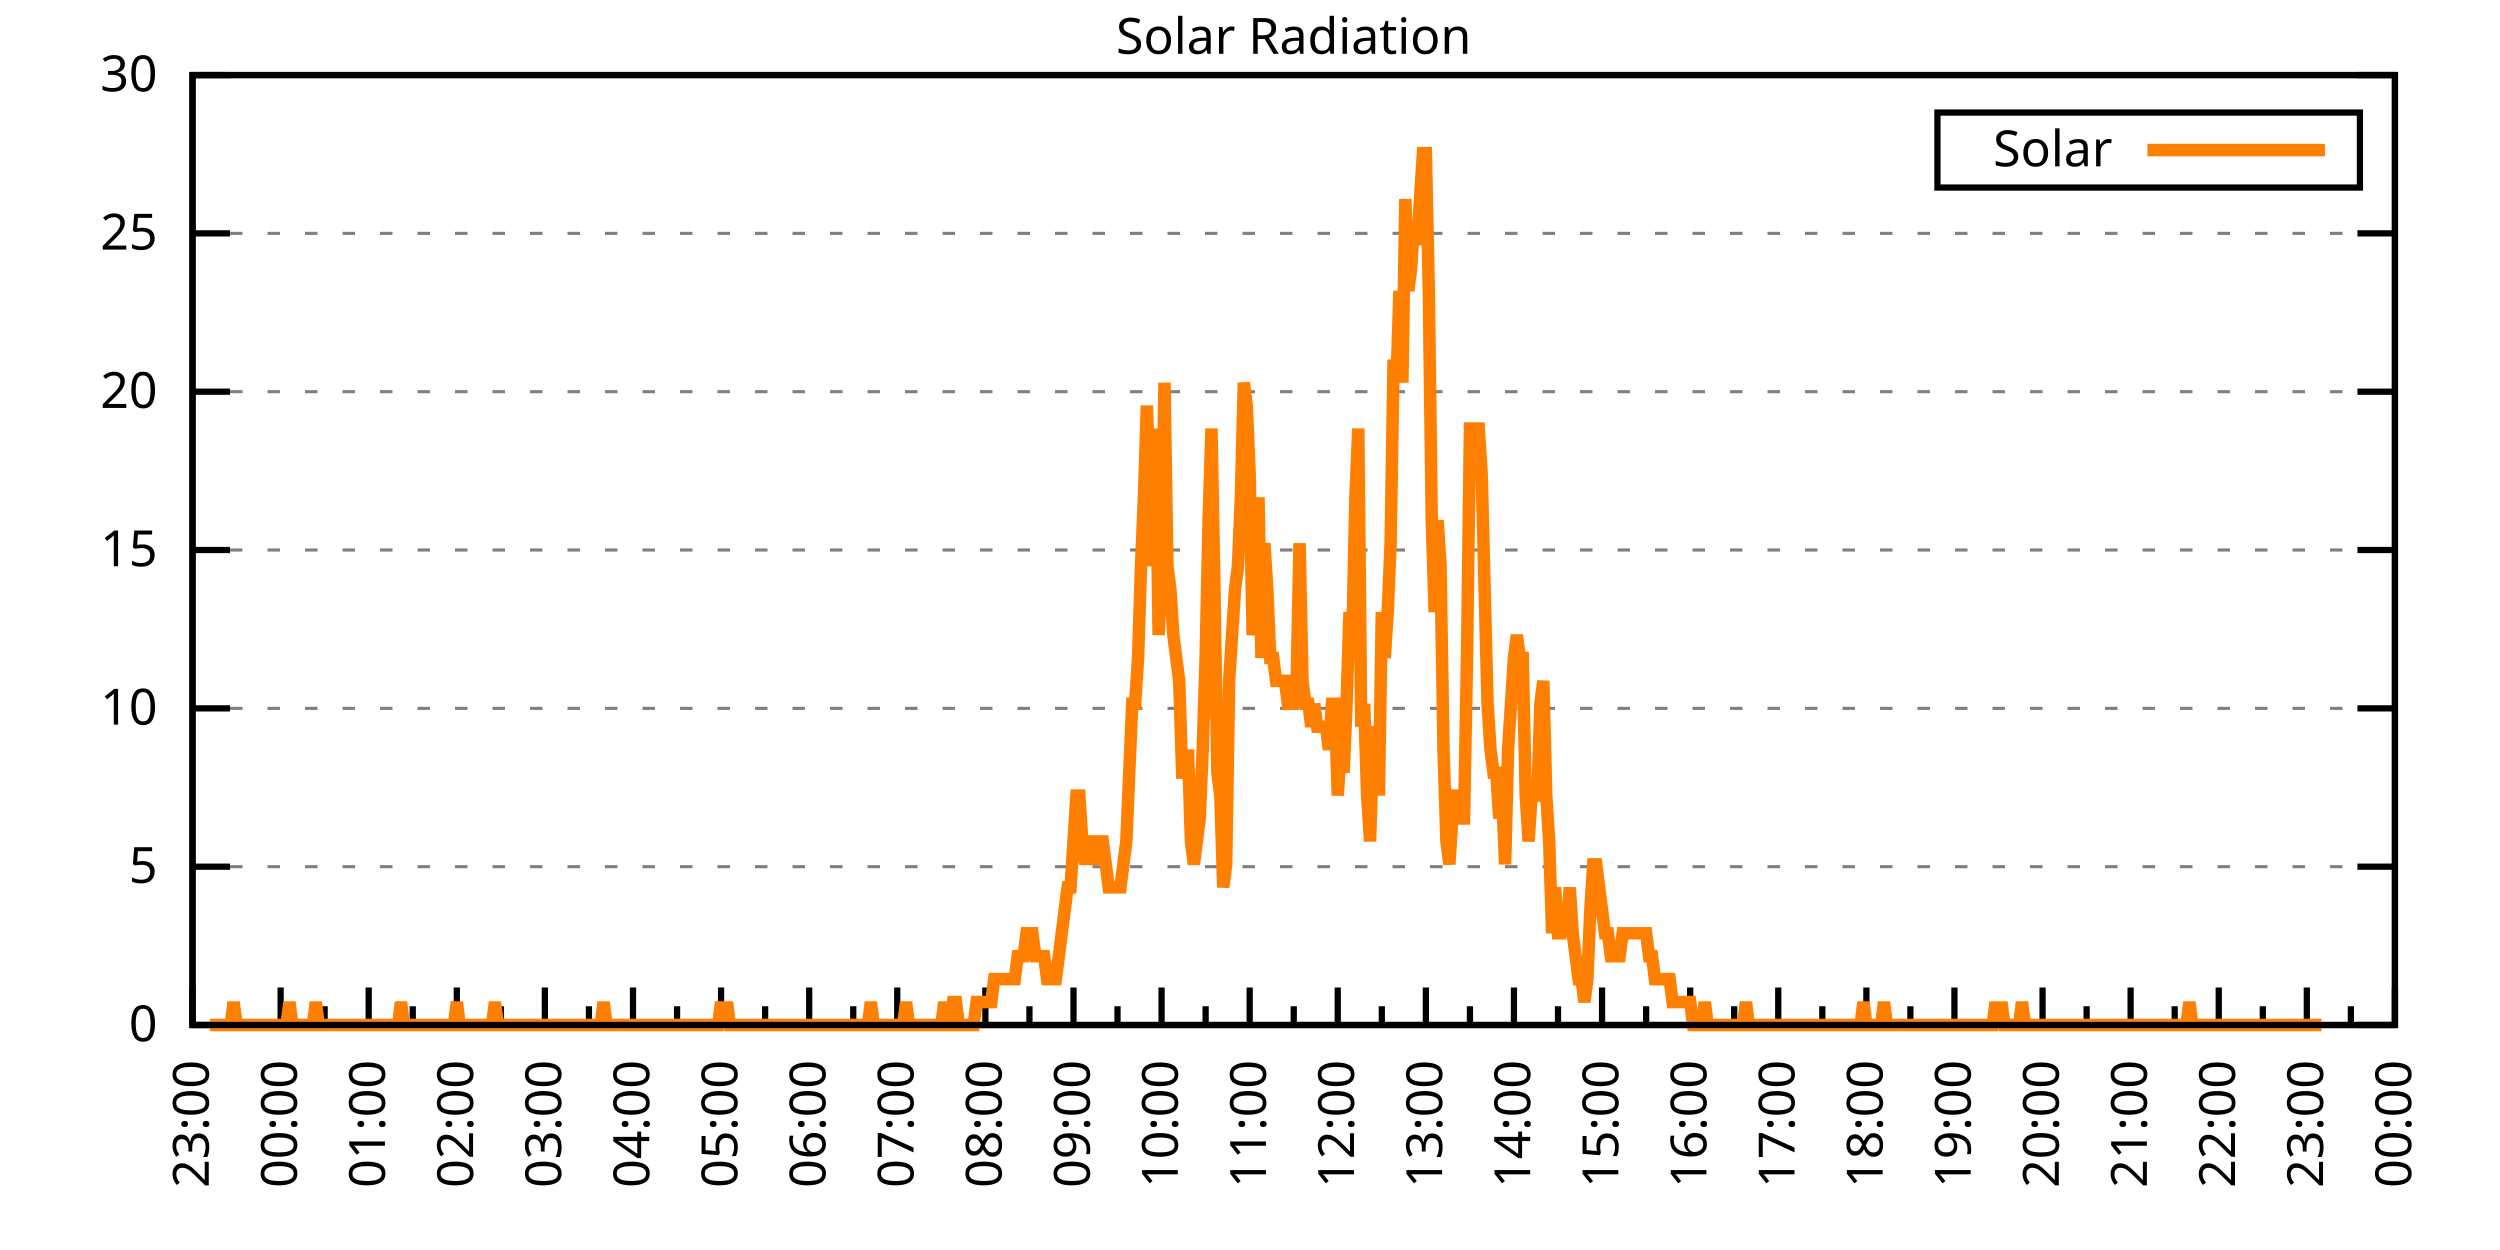
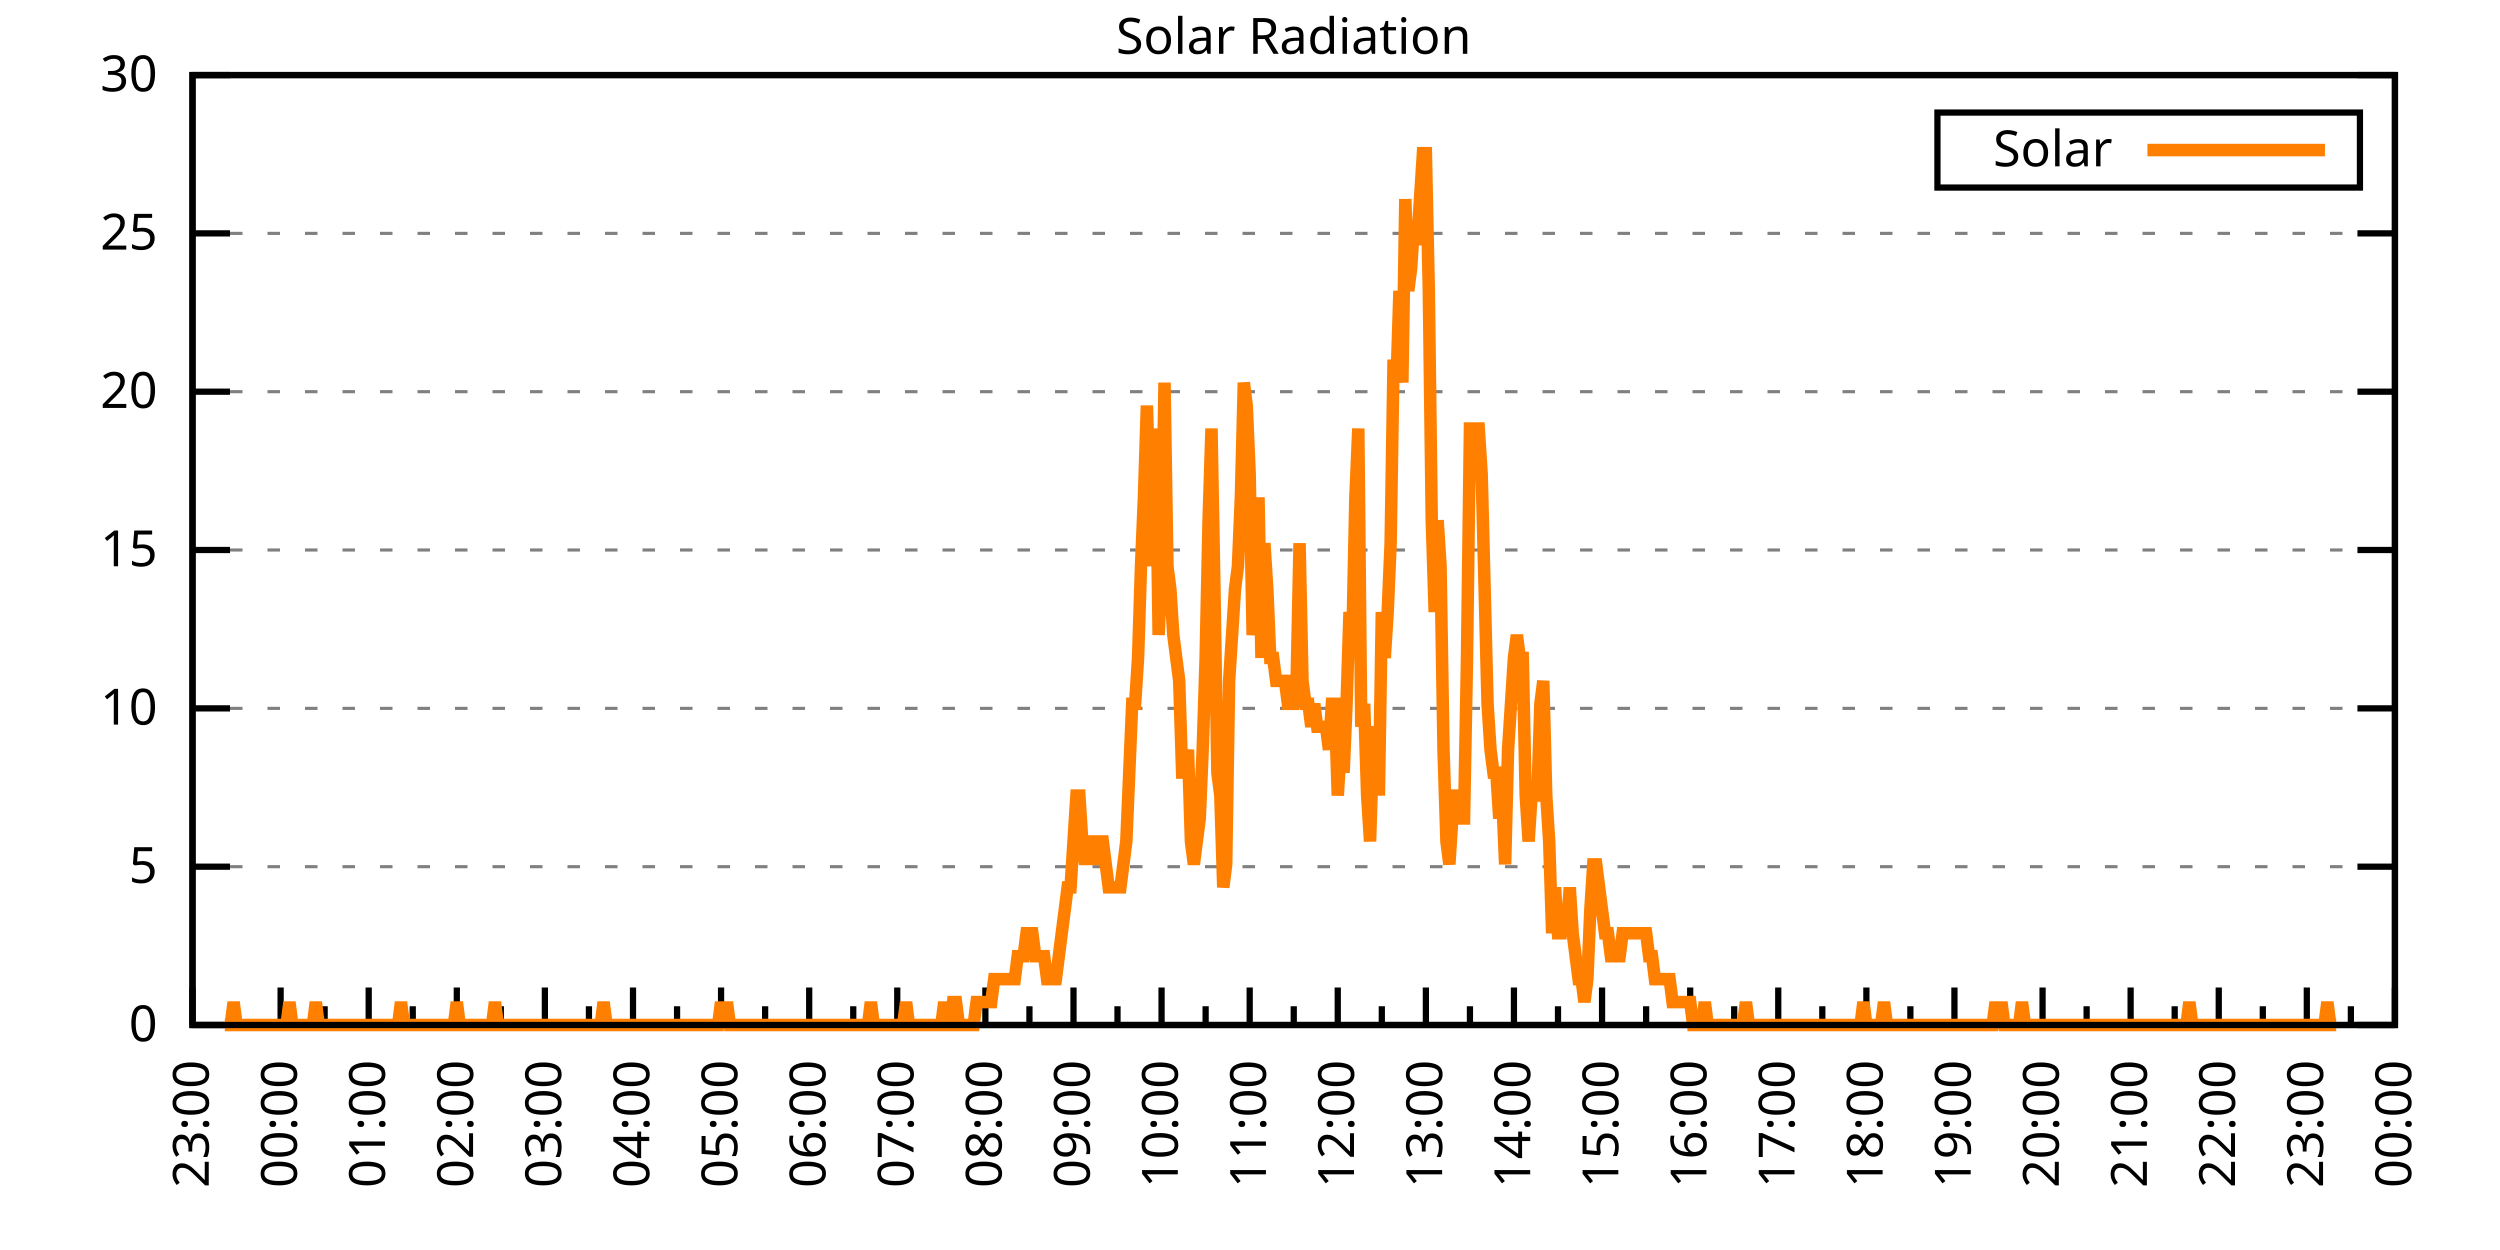
<svg xmlns="http://www.w3.org/2000/svg" xmlns:xlink="http://www.w3.org/1999/xlink" width="400" height="200" viewBox="0 0 400 200">
  <g id="gnuplot_canvas">
    <rect x="0" y="0" width="400" height="200" fill="none" />
    <defs>
      <circle id="gpDot" r="0.5" stroke-width="0.5" stroke="currentColor" />
      <path id="gpPt0" stroke-width="0.333" stroke="currentColor" d="M-1,0 h2 M0,-1 v2" />
      <path id="gpPt1" stroke-width="0.333" stroke="currentColor" d="M-1,-1 L1,1 M1,-1 L-1,1" />
      <path id="gpPt2" stroke-width="0.333" stroke="currentColor" d="M-1,0 L1,0 M0,-1 L0,1 M-1,-1 L1,1 M-1,1 L1,-1" />
      <rect id="gpPt3" stroke-width="0.333" stroke="currentColor" x="-1" y="-1" width="2" height="2" />
      <rect id="gpPt4" stroke-width="0.333" stroke="currentColor" fill="currentColor" x="-1" y="-1" width="2" height="2" />
      <circle id="gpPt5" stroke-width="0.333" stroke="currentColor" cx="0" cy="0" r="1" />
      <use xlink:href="#gpPt5" id="gpPt6" fill="currentColor" stroke="none" />
      <path id="gpPt7" stroke-width="0.333" stroke="currentColor" d="M0,-1.33 L-1.33,0.67 L1.33,0.67 z" />
      <use xlink:href="#gpPt7" id="gpPt8" fill="currentColor" stroke="none" />
      <use xlink:href="#gpPt7" id="gpPt9" stroke="currentColor" transform="rotate(180)" />
      <use xlink:href="#gpPt9" id="gpPt10" fill="currentColor" stroke="none" />
      <use xlink:href="#gpPt3" id="gpPt11" stroke="currentColor" transform="rotate(45)" />
      <use xlink:href="#gpPt11" id="gpPt12" fill="currentColor" stroke="none" />
      <path id="gpPt13" stroke-width="0.333" stroke="currentColor" d="M0,1.330 L1.265,0.411 L0.782,-1.067 L-0.782,-1.076 L-1.265,0.411 z" />
      <use xlink:href="#gpPt13" id="gpPt14" fill="currentColor" stroke="none" />
      <filter id="textbox" filterUnits="objectBoundingBox" x="0" y="0" height="1" width="1">
        <feFlood flood-color="white" flood-opacity="1" result="bgnd" />
        <feComposite in="SourceGraphic" in2="bgnd" operator="atop" />
      </filter>
      <filter id="greybox" filterUnits="objectBoundingBox" x="0" y="0" height="1" width="1">
        <feFlood flood-color="lightgrey" flood-opacity="1" result="grey" />
        <feComposite in="SourceGraphic" in2="grey" operator="atop" />
      </filter>
    </defs>
    <g fill="none" color="white" stroke="currentColor" stroke-width="1.00" stroke-linecap="butt" stroke-linejoin="miter">
</g>
    <g fill="none" color="black" stroke="currentColor" stroke-width="1.00" stroke-linecap="butt" stroke-linejoin="miter">
      <g stroke="none" shape-rendering="crispEdges">
        <polygon fill="rgb(255, 255, 255)" points="30.80,164.00 383.18,164.00 383.18,12.02 30.80,12.02 " />
      </g>
    </g>
    <g fill="none" color="black" stroke="currentColor" stroke-width="1.00" stroke-linecap="butt" stroke-linejoin="miter">
</g>
    <g fill="none" color="black" stroke="black" stroke-width="0.50" stroke-linecap="butt" stroke-linejoin="miter">
</g>
    <g fill="none" color="gray" stroke="currentColor" stroke-width="0.50" stroke-linecap="butt" stroke-linejoin="miter">
      <path stroke="gray" stroke-dasharray="2,4" class="gridline" d="M30.80,164.00 L383.19,164.00  " />
    </g>
    <g fill="none" color="gray" stroke="gray" stroke-width="1.00" stroke-linecap="butt" stroke-linejoin="miter">
</g>
    <g fill="none" color="black" stroke="currentColor" stroke-width="1.00" stroke-linecap="butt" stroke-linejoin="miter">
      <path stroke="black" d="M30.80,164.00 L36.80,164.00 M383.19,164.00 L377.19,164.00  " />
      <g transform="translate(25.20,166.60)" stroke="none" fill="black" font-family="Sans" font-size="8.00" text-anchor="end">
        <text>
          <tspan font-family="Sans"> 0</tspan>
        </text>
      </g>
    </g>
    <g fill="none" color="black" stroke="currentColor" stroke-width="1.00" stroke-linecap="butt" stroke-linejoin="miter">
</g>
    <g fill="none" color="black" stroke="black" stroke-width="0.50" stroke-linecap="butt" stroke-linejoin="miter">
</g>
    <g fill="none" color="gray" stroke="currentColor" stroke-width="0.50" stroke-linecap="butt" stroke-linejoin="miter">
      <path stroke="gray" stroke-dasharray="2,4" class="gridline" d="M30.80,138.67 L383.19,138.67  " />
    </g>
    <g fill="none" color="gray" stroke="gray" stroke-width="1.00" stroke-linecap="butt" stroke-linejoin="miter">
</g>
    <g fill="none" color="black" stroke="currentColor" stroke-width="1.00" stroke-linecap="butt" stroke-linejoin="miter">
      <path stroke="black" d="M30.80,138.67 L36.80,138.67 M383.19,138.67 L377.19,138.67  " />
      <g transform="translate(25.20,141.27)" stroke="none" fill="black" font-family="Sans" font-size="8.00" text-anchor="end">
        <text>
          <tspan font-family="Sans"> 5</tspan>
        </text>
      </g>
    </g>
    <g fill="none" color="black" stroke="currentColor" stroke-width="1.00" stroke-linecap="butt" stroke-linejoin="miter">
</g>
    <g fill="none" color="black" stroke="black" stroke-width="0.50" stroke-linecap="butt" stroke-linejoin="miter">
</g>
    <g fill="none" color="gray" stroke="currentColor" stroke-width="0.50" stroke-linecap="butt" stroke-linejoin="miter">
      <path stroke="gray" stroke-dasharray="2,4" class="gridline" d="M30.80,113.34 L383.19,113.34  " />
    </g>
    <g fill="none" color="gray" stroke="gray" stroke-width="1.00" stroke-linecap="butt" stroke-linejoin="miter">
</g>
    <g fill="none" color="black" stroke="currentColor" stroke-width="1.00" stroke-linecap="butt" stroke-linejoin="miter">
      <path stroke="black" d="M30.80,113.34 L36.80,113.34 M383.19,113.34 L377.19,113.34  " />
      <g transform="translate(25.20,115.94)" stroke="none" fill="black" font-family="Sans" font-size="8.00" text-anchor="end">
        <text>
          <tspan font-family="Sans"> 10</tspan>
        </text>
      </g>
    </g>
    <g fill="none" color="black" stroke="currentColor" stroke-width="1.00" stroke-linecap="butt" stroke-linejoin="miter">
</g>
    <g fill="none" color="black" stroke="black" stroke-width="0.50" stroke-linecap="butt" stroke-linejoin="miter">
</g>
    <g fill="none" color="gray" stroke="currentColor" stroke-width="0.50" stroke-linecap="butt" stroke-linejoin="miter">
      <path stroke="gray" stroke-dasharray="2,4" class="gridline" d="M30.80,88.00 L383.19,88.00  " />
    </g>
    <g fill="none" color="gray" stroke="gray" stroke-width="1.00" stroke-linecap="butt" stroke-linejoin="miter">
</g>
    <g fill="none" color="black" stroke="currentColor" stroke-width="1.00" stroke-linecap="butt" stroke-linejoin="miter">
      <path stroke="black" d="M30.80,88.00 L36.80,88.00 M383.19,88.00 L377.19,88.00  " />
      <g transform="translate(25.20,90.60)" stroke="none" fill="black" font-family="Sans" font-size="8.00" text-anchor="end">
        <text>
          <tspan font-family="Sans"> 15</tspan>
        </text>
      </g>
    </g>
    <g fill="none" color="black" stroke="currentColor" stroke-width="1.00" stroke-linecap="butt" stroke-linejoin="miter">
</g>
    <g fill="none" color="black" stroke="black" stroke-width="0.50" stroke-linecap="butt" stroke-linejoin="miter">
</g>
    <g fill="none" color="gray" stroke="currentColor" stroke-width="0.50" stroke-linecap="butt" stroke-linejoin="miter">
      <path stroke="gray" stroke-dasharray="2,4" class="gridline" d="M30.80,62.67 L383.19,62.67  " />
    </g>
    <g fill="none" color="gray" stroke="gray" stroke-width="1.00" stroke-linecap="butt" stroke-linejoin="miter">
</g>
    <g fill="none" color="black" stroke="currentColor" stroke-width="1.00" stroke-linecap="butt" stroke-linejoin="miter">
      <path stroke="black" d="M30.80,62.67 L36.80,62.67 M383.19,62.67 L377.19,62.67  " />
      <g transform="translate(25.20,65.27)" stroke="none" fill="black" font-family="Sans" font-size="8.00" text-anchor="end">
        <text>
          <tspan font-family="Sans"> 20</tspan>
        </text>
      </g>
    </g>
    <g fill="none" color="black" stroke="currentColor" stroke-width="1.00" stroke-linecap="butt" stroke-linejoin="miter">
</g>
    <g fill="none" color="black" stroke="black" stroke-width="0.50" stroke-linecap="butt" stroke-linejoin="miter">
</g>
    <g fill="none" color="gray" stroke="currentColor" stroke-width="0.50" stroke-linecap="butt" stroke-linejoin="miter">
      <path stroke="gray" stroke-dasharray="2,4" class="gridline" d="M30.80,37.34 L383.19,37.34  " />
    </g>
    <g fill="none" color="gray" stroke="gray" stroke-width="1.00" stroke-linecap="butt" stroke-linejoin="miter">
</g>
    <g fill="none" color="black" stroke="currentColor" stroke-width="1.00" stroke-linecap="butt" stroke-linejoin="miter">
      <path stroke="black" d="M30.80,37.34 L36.80,37.34 M383.19,37.34 L377.19,37.34  " />
      <g transform="translate(25.20,39.94)" stroke="none" fill="black" font-family="Sans" font-size="8.00" text-anchor="end">
        <text>
          <tspan font-family="Sans"> 25</tspan>
        </text>
      </g>
    </g>
    <g fill="none" color="black" stroke="currentColor" stroke-width="1.00" stroke-linecap="butt" stroke-linejoin="miter">
</g>
    <g fill="none" color="black" stroke="black" stroke-width="0.50" stroke-linecap="butt" stroke-linejoin="miter">
</g>
    <g fill="none" color="gray" stroke="currentColor" stroke-width="0.50" stroke-linecap="butt" stroke-linejoin="miter">
      <path stroke="gray" stroke-dasharray="2,4" class="gridline" d="M30.80,12.01 L383.19,12.01  " />
    </g>
    <g fill="none" color="gray" stroke="gray" stroke-width="1.00" stroke-linecap="butt" stroke-linejoin="miter">
</g>
    <g fill="none" color="black" stroke="currentColor" stroke-width="1.00" stroke-linecap="butt" stroke-linejoin="miter">
      <path stroke="black" d="M30.80,12.01 L36.80,12.01 M383.19,12.01 L377.19,12.01  " />
      <g transform="translate(25.20,14.61)" stroke="none" fill="black" font-family="Sans" font-size="8.00" text-anchor="end">
        <text>
          <tspan font-family="Sans"> 30</tspan>
        </text>
      </g>
    </g>
    <g fill="none" color="black" stroke="currentColor" stroke-width="1.00" stroke-linecap="butt" stroke-linejoin="miter">
      <path stroke="black" d="M30.80,164.00 L30.80,158.00  " />
      <g transform="translate(33.40,169.60) rotate(270)" stroke="none" fill="black" font-family="Sans" font-size="8.00" text-anchor="end">
        <text>
          <tspan font-family="Sans">23:00</tspan>
        </text>
      </g>
    </g>
    <g fill="none" color="black" stroke="currentColor" stroke-width="1.00" stroke-linecap="butt" stroke-linejoin="miter">
      <path stroke="black" d="M37.85,164.00 L37.85,161.00 M44.90,164.00 L44.90,158.00  " />
      <g transform="translate(47.50,169.60) rotate(270)" stroke="none" fill="black" font-family="Sans" font-size="8.00" text-anchor="end">
        <text>
          <tspan font-family="Sans">00:00</tspan>
        </text>
      </g>
    </g>
    <g fill="none" color="black" stroke="currentColor" stroke-width="1.00" stroke-linecap="butt" stroke-linejoin="miter">
      <path stroke="black" d="M51.94,164.00 L51.94,161.00 M58.99,164.00 L58.99,158.00  " />
      <g transform="translate(61.59,169.60) rotate(270)" stroke="none" fill="black" font-family="Sans" font-size="8.00" text-anchor="end">
        <text>
          <tspan font-family="Sans">01:00</tspan>
        </text>
      </g>
    </g>
    <g fill="none" color="black" stroke="currentColor" stroke-width="1.00" stroke-linecap="butt" stroke-linejoin="miter">
      <path stroke="black" d="M66.04,164.00 L66.04,161.00 M73.09,164.00 L73.09,158.00  " />
      <g transform="translate(75.69,169.60) rotate(270)" stroke="none" fill="black" font-family="Sans" font-size="8.00" text-anchor="end">
        <text>
          <tspan font-family="Sans">02:00</tspan>
        </text>
      </g>
    </g>
    <g fill="none" color="black" stroke="currentColor" stroke-width="1.00" stroke-linecap="butt" stroke-linejoin="miter">
      <path stroke="black" d="M80.13,164.00 L80.13,161.00 M87.18,164.00 L87.18,158.00  " />
      <g transform="translate(89.78,169.60) rotate(270)" stroke="none" fill="black" font-family="Sans" font-size="8.00" text-anchor="end">
        <text>
          <tspan font-family="Sans">03:00</tspan>
        </text>
      </g>
    </g>
    <g fill="none" color="black" stroke="currentColor" stroke-width="1.00" stroke-linecap="butt" stroke-linejoin="miter">
      <path stroke="black" d="M94.23,164.00 L94.23,161.00 M101.28,164.00 L101.28,158.00  " />
      <g transform="translate(103.88,169.60) rotate(270)" stroke="none" fill="black" font-family="Sans" font-size="8.00" text-anchor="end">
        <text>
          <tspan font-family="Sans">04:00</tspan>
        </text>
      </g>
    </g>
    <g fill="none" color="black" stroke="currentColor" stroke-width="1.00" stroke-linecap="butt" stroke-linejoin="miter">
      <path stroke="black" d="M108.33,164.00 L108.33,161.00 M115.37,164.00 L115.37,158.00  " />
      <g transform="translate(117.97,169.60) rotate(270)" stroke="none" fill="black" font-family="Sans" font-size="8.00" text-anchor="end">
        <text>
          <tspan font-family="Sans">05:00</tspan>
        </text>
      </g>
    </g>
    <g fill="none" color="black" stroke="currentColor" stroke-width="1.00" stroke-linecap="butt" stroke-linejoin="miter">
      <path stroke="black" d="M122.42,164.00 L122.42,161.00 M129.47,164.00 L129.47,158.00  " />
      <g transform="translate(132.07,169.60) rotate(270)" stroke="none" fill="black" font-family="Sans" font-size="8.00" text-anchor="end">
        <text>
          <tspan font-family="Sans">06:00</tspan>
        </text>
      </g>
    </g>
    <g fill="none" color="black" stroke="currentColor" stroke-width="1.00" stroke-linecap="butt" stroke-linejoin="miter">
      <path stroke="black" d="M136.52,164.00 L136.52,161.00 M143.56,164.00 L143.56,158.00  " />
      <g transform="translate(146.16,169.60) rotate(270)" stroke="none" fill="black" font-family="Sans" font-size="8.00" text-anchor="end">
        <text>
          <tspan font-family="Sans">07:00</tspan>
        </text>
      </g>
    </g>
    <g fill="none" color="black" stroke="currentColor" stroke-width="1.00" stroke-linecap="butt" stroke-linejoin="miter">
      <path stroke="black" d="M150.61,164.00 L150.61,161.00 M157.66,164.00 L157.66,158.00  " />
      <g transform="translate(160.26,169.60) rotate(270)" stroke="none" fill="black" font-family="Sans" font-size="8.00" text-anchor="end">
        <text>
          <tspan font-family="Sans">08:00</tspan>
        </text>
      </g>
    </g>
    <g fill="none" color="black" stroke="currentColor" stroke-width="1.00" stroke-linecap="butt" stroke-linejoin="miter">
      <path stroke="black" d="M164.71,164.00 L164.71,161.00 M171.76,164.00 L171.76,158.00  " />
      <g transform="translate(174.36,169.60) rotate(270)" stroke="none" fill="black" font-family="Sans" font-size="8.00" text-anchor="end">
        <text>
          <tspan font-family="Sans">09:00</tspan>
        </text>
      </g>
    </g>
    <g fill="none" color="black" stroke="currentColor" stroke-width="1.00" stroke-linecap="butt" stroke-linejoin="miter">
      <path stroke="black" d="M178.80,164.00 L178.80,161.00 M185.85,164.00 L185.85,158.00  " />
      <g transform="translate(188.45,169.60) rotate(270)" stroke="none" fill="black" font-family="Sans" font-size="8.00" text-anchor="end">
        <text>
          <tspan font-family="Sans">10:00</tspan>
        </text>
      </g>
    </g>
    <g fill="none" color="black" stroke="currentColor" stroke-width="1.00" stroke-linecap="butt" stroke-linejoin="miter">
      <path stroke="black" d="M192.90,164.00 L192.90,161.00 M199.95,164.00 L199.95,158.00  " />
      <g transform="translate(202.55,169.60) rotate(270)" stroke="none" fill="black" font-family="Sans" font-size="8.00" text-anchor="end">
        <text>
          <tspan font-family="Sans">11:00</tspan>
        </text>
      </g>
    </g>
    <g fill="none" color="black" stroke="currentColor" stroke-width="1.00" stroke-linecap="butt" stroke-linejoin="miter">
      <path stroke="black" d="M207.00,164.00 L207.00,161.00 M214.04,164.00 L214.04,158.00  " />
      <g transform="translate(216.64,169.60) rotate(270)" stroke="none" fill="black" font-family="Sans" font-size="8.00" text-anchor="end">
        <text>
          <tspan font-family="Sans">12:00</tspan>
        </text>
      </g>
    </g>
    <g fill="none" color="black" stroke="currentColor" stroke-width="1.00" stroke-linecap="butt" stroke-linejoin="miter">
      <path stroke="black" d="M221.09,164.00 L221.09,161.00 M228.14,164.00 L228.14,158.00  " />
      <g transform="translate(230.74,169.60) rotate(270)" stroke="none" fill="black" font-family="Sans" font-size="8.00" text-anchor="end">
        <text>
          <tspan font-family="Sans">13:00</tspan>
        </text>
      </g>
    </g>
    <g fill="none" color="black" stroke="currentColor" stroke-width="1.00" stroke-linecap="butt" stroke-linejoin="miter">
      <path stroke="black" d="M235.19,164.00 L235.19,161.00 M242.23,164.00 L242.23,158.00  " />
      <g transform="translate(244.83,169.60) rotate(270)" stroke="none" fill="black" font-family="Sans" font-size="8.00" text-anchor="end">
        <text>
          <tspan font-family="Sans">14:00</tspan>
        </text>
      </g>
    </g>
    <g fill="none" color="black" stroke="currentColor" stroke-width="1.00" stroke-linecap="butt" stroke-linejoin="miter">
      <path stroke="black" d="M249.28,164.00 L249.28,161.00 M256.33,164.00 L256.33,158.00  " />
      <g transform="translate(258.93,169.60) rotate(270)" stroke="none" fill="black" font-family="Sans" font-size="8.00" text-anchor="end">
        <text>
          <tspan font-family="Sans">15:00</tspan>
        </text>
      </g>
    </g>
    <g fill="none" color="black" stroke="currentColor" stroke-width="1.00" stroke-linecap="butt" stroke-linejoin="miter">
      <path stroke="black" d="M263.38,164.00 L263.38,161.00 M270.43,164.00 L270.43,158.00  " />
      <g transform="translate(273.03,169.60) rotate(270)" stroke="none" fill="black" font-family="Sans" font-size="8.00" text-anchor="end">
        <text>
          <tspan font-family="Sans">16:00</tspan>
        </text>
      </g>
    </g>
    <g fill="none" color="black" stroke="currentColor" stroke-width="1.00" stroke-linecap="butt" stroke-linejoin="miter">
      <path stroke="black" d="M277.47,164.00 L277.47,161.00 M284.52,164.00 L284.52,158.00  " />
      <g transform="translate(287.12,169.60) rotate(270)" stroke="none" fill="black" font-family="Sans" font-size="8.00" text-anchor="end">
        <text>
          <tspan font-family="Sans">17:00</tspan>
        </text>
      </g>
    </g>
    <g fill="none" color="black" stroke="currentColor" stroke-width="1.00" stroke-linecap="butt" stroke-linejoin="miter">
      <path stroke="black" d="M291.57,164.00 L291.57,161.00 M298.62,164.00 L298.62,158.00  " />
      <g transform="translate(301.22,169.60) rotate(270)" stroke="none" fill="black" font-family="Sans" font-size="8.00" text-anchor="end">
        <text>
          <tspan font-family="Sans">18:00</tspan>
        </text>
      </g>
    </g>
    <g fill="none" color="black" stroke="currentColor" stroke-width="1.00" stroke-linecap="butt" stroke-linejoin="miter">
      <path stroke="black" d="M305.66,164.00 L305.66,161.00 M312.71,164.00 L312.71,158.00  " />
      <g transform="translate(315.31,169.60) rotate(270)" stroke="none" fill="black" font-family="Sans" font-size="8.00" text-anchor="end">
        <text>
          <tspan font-family="Sans">19:00</tspan>
        </text>
      </g>
    </g>
    <g fill="none" color="black" stroke="currentColor" stroke-width="1.00" stroke-linecap="butt" stroke-linejoin="miter">
      <path stroke="black" d="M319.76,164.00 L319.76,161.00 M326.81,164.00 L326.81,158.00  " />
      <g transform="translate(329.41,169.60) rotate(270)" stroke="none" fill="black" font-family="Sans" font-size="8.00" text-anchor="end">
        <text>
          <tspan font-family="Sans">20:00</tspan>
        </text>
      </g>
    </g>
    <g fill="none" color="black" stroke="currentColor" stroke-width="1.00" stroke-linecap="butt" stroke-linejoin="miter">
      <path stroke="black" d="M333.86,164.00 L333.86,161.00 M340.90,164.00 L340.90,158.00  " />
      <g transform="translate(343.50,169.60) rotate(270)" stroke="none" fill="black" font-family="Sans" font-size="8.00" text-anchor="end">
        <text>
          <tspan font-family="Sans">21:00</tspan>
        </text>
      </g>
    </g>
    <g fill="none" color="black" stroke="currentColor" stroke-width="1.00" stroke-linecap="butt" stroke-linejoin="miter">
      <path stroke="black" d="M347.95,164.00 L347.95,161.00 M355.00,164.00 L355.00,158.00  " />
      <g transform="translate(357.60,169.60) rotate(270)" stroke="none" fill="black" font-family="Sans" font-size="8.00" text-anchor="end">
        <text>
          <tspan font-family="Sans">22:00</tspan>
        </text>
      </g>
    </g>
    <g fill="none" color="black" stroke="currentColor" stroke-width="1.00" stroke-linecap="butt" stroke-linejoin="miter">
      <path stroke="black" d="M362.05,164.00 L362.05,161.00 M369.09,164.00 L369.09,158.00  " />
      <g transform="translate(371.69,169.60) rotate(270)" stroke="none" fill="black" font-family="Sans" font-size="8.00" text-anchor="end">
        <text>
          <tspan font-family="Sans">23:00</tspan>
        </text>
      </g>
    </g>
    <g fill="none" color="black" stroke="currentColor" stroke-width="1.00" stroke-linecap="butt" stroke-linejoin="miter">
      <path stroke="black" d="M376.14,164.00 L376.14,161.00 M383.19,164.00 L383.19,158.00  " />
      <g transform="translate(385.79,169.60) rotate(270)" stroke="none" fill="black" font-family="Sans" font-size="8.00" text-anchor="end">
        <text>
          <tspan font-family="Sans">00:00</tspan>
        </text>
      </g>
    </g>
    <g fill="none" color="black" stroke="currentColor" stroke-width="1.00" stroke-linecap="butt" stroke-linejoin="miter">
</g>
    <g fill="none" color="black" stroke="currentColor" stroke-width="1.00" stroke-linecap="butt" stroke-linejoin="miter">
      <path stroke="black" d="M30.80,12.01 L30.80,164.00 L383.19,164.00 L383.19,12.01 L30.80,12.01 Z  " />
    </g>
    <g fill="none" color="black" stroke="currentColor" stroke-width="1.00" stroke-linecap="butt" stroke-linejoin="miter">
      <g transform="translate(6.80,88.01) rotate(270)" stroke="none" fill="black" font-family="Sans" font-size="8.00" text-anchor="middle">
        <text />
      </g>
    </g>
    <g fill="none" color="black" stroke="currentColor" stroke-width="1.00" stroke-linecap="butt" stroke-linejoin="miter">
</g>
    <g fill="none" color="black" stroke="currentColor" stroke-width="1.00" stroke-linecap="butt" stroke-linejoin="miter">
      <path stroke="black" d="M309.99,30.01 L309.99,18.01 L377.59,18.01 L377.59,30.01 L309.99,30.01 Z  " />
    </g>
    <g id="Solar_Radiation_plot_1">
      <g fill="none" color="white" stroke="black" stroke-width="2.00" stroke-linecap="butt" stroke-linejoin="miter">
</g>
      <g fill="none" color="black" stroke="currentColor" stroke-width="2.00" stroke-linecap="butt" stroke-linejoin="miter">
        <g transform="translate(337.99,26.61)" stroke="none" fill="black" font-family="Sans" font-size="8.00" text-anchor="end">
          <text>
            <tspan font-family="Sans">Solar</tspan>
          </text>
        </g>
      </g>
      <g fill="none" color="black" stroke="currentColor" stroke-width="2.00" stroke-linecap="butt" stroke-linejoin="miter">
-         <path stroke="rgb(255, 127,   0)" d="M343.59,24.01 L371.99,24.01 M33.62,164.00 L34.09,164.00 L34.56,164.00 L35.03,164.00 L35.50,164.00 L35.97,164.00   L36.44,164.00 L36.91,164.00 L37.38,160.33 L37.85,164.00 L38.32,164.00 L38.79,164.00 L39.26,164.00 L39.73,164.00   L40.20,164.00 L40.67,164.00 L41.14,164.00 L41.61,164.00 L42.08,164.00 L42.55,164.00 L43.02,164.00 L43.49,164.00   L43.96,164.00 L44.43,164.00 L44.90,164.00 L45.37,164.00 L45.84,164.00 L46.31,160.33 L46.78,164.00 L47.24,164.00   L47.71,164.00 L48.18,164.00 L48.65,164.00 L49.12,164.00 L49.59,164.00 L50.06,164.00 L50.53,160.33 L51.00,164.00   L51.47,164.00 L51.94,164.00 L52.41,164.00 L52.88,164.00 L53.35,164.00 L53.82,164.00 L54.29,164.00 L54.76,164.00   L55.23,164.00 L55.70,164.00 L56.17,164.00 L56.64,164.00 L57.11,164.00 L57.58,164.00 L58.05,164.00 L58.52,164.00   L58.99,164.00 L59.46,164.00 L59.93,164.00 L60.40,164.00 L60.87,164.00 L61.34,164.00 L61.81,164.00 L62.28,164.00   L62.75,164.00 L63.22,164.00 L63.69,164.00 L64.16,160.33 L64.63,164.00 L65.10,164.00 L65.57,164.00 L66.04,164.00   L66.51,164.00 L66.98,164.00 L67.45,164.00 L67.92,164.00 L68.39,164.00 L68.86,164.00 L69.33,164.00 L69.80,164.00   L70.27,164.00 L70.74,164.00 L71.21,164.00 L71.68,164.00 L72.15,164.00 L72.62,164.00 L73.09,160.33 L73.56,164.00   L74.03,164.00 L74.50,164.00 L74.97,164.00 L75.44,164.00 L75.91,164.00 L76.38,164.00 L76.85,164.00 L77.32,164.00   L77.79,164.00 L78.26,164.00 L78.73,164.00 L79.19,160.33 L79.66,164.00 L80.13,164.00 L80.60,164.00 L81.07,164.00   L81.54,164.00 L82.01,164.00 L82.48,164.00 L82.95,164.00 L83.42,164.00 L83.89,164.00 L84.36,164.00 L84.83,164.00   L85.30,164.00 L85.77,164.00 L86.24,164.00 L86.71,164.00 L87.18,164.00 L87.65,164.00 L88.12,164.00 L88.59,164.00   L89.06,164.00 L89.53,164.00 L90.00,164.00 L90.47,164.00 L90.94,164.00 L91.41,164.00 L91.88,164.00 L92.35,164.00   L92.82,164.00 L93.29,164.00 L93.76,164.00 L94.23,164.00 L94.70,164.00 L95.17,164.00 L95.64,164.00 L96.11,164.00   L96.58,160.33 L97.05,164.00 L97.52,164.00 L97.99,164.00 L98.46,164.00 L98.93,164.00 L99.40,164.00 L99.87,164.00   L100.34,164.00 L100.81,164.00 L101.28,164.00 L101.75,164.00 L102.22,164.00 L102.69,164.00 L103.16,164.00 L103.63,164.00   L104.10,164.00 L104.57,164.00 L105.04,164.00 L105.51,164.00 L105.98,164.00 L106.45,164.00 L106.92,164.00 L107.39,164.00   L107.86,164.00 L108.33,164.00 L108.80,164.00 L109.27,164.00 L109.74,164.00 L110.21,164.00 L110.68,164.00 L111.14,164.00   L111.61,164.00 L112.08,164.00 L112.55,164.00 L113.02,164.00 L113.49,164.00 L113.96,164.00 L114.43,164.00 L114.90,164.00   L115.37,160.33 L115.84,164.00 L116.31,160.33 L116.78,164.00 L117.25,164.00 L117.72,164.00 L118.19,164.00 L118.66,164.00   L119.13,164.00 L119.60,164.00 L120.07,164.00 L120.54,164.00 L121.01,164.00 L121.48,164.00 L121.95,164.00 L122.42,164.00   L122.89,164.00 L123.36,164.00 L123.83,164.00 L124.30,164.00 L124.77,164.00 L125.24,164.00 L125.71,164.00 L126.18,164.00   L126.65,164.00 L127.12,164.00 L127.59,164.00 L128.06,164.00 L128.53,164.00 L129.00,164.00 L129.47,164.00 L129.94,164.00   L130.41,164.00 L130.88,164.00 L131.35,164.00 L131.82,164.00 L132.29,164.00 L132.76,164.00 L133.23,164.00 L133.70,164.00   L134.17,164.00 L134.64,164.00 L135.11,164.00 L135.58,164.00 L136.05,164.00 L136.52,164.00 L136.99,164.00 L137.46,164.00   L137.93,164.00 L138.40,164.00 L138.87,164.00 L139.34,160.33 L139.81,164.00 L140.28,164.00 L140.75,164.00 L141.22,164.00   L141.69,164.00 L142.16,164.00 L142.63,164.00 L143.09,164.00 L143.56,164.00 L144.03,164.00 L144.50,164.00 L144.97,160.33   L145.44,164.00 L145.91,164.00 L146.38,164.00 L146.85,164.00 L147.32,164.00 L147.79,164.00 L148.26,164.00 L148.73,164.00   L149.20,164.00 L149.67,164.00 L150.14,164.00 L150.61,164.00 L151.08,160.33 L151.55,164.00 L152.02,164.00 L152.49,160.33   L152.96,160.33 L153.43,164.00 L153.90,164.00 L154.37,164.00 L154.84,164.00 L155.31,164.00 L155.78,164.00 L156.25,160.33   L156.72,160.33 L157.19,160.33 L157.66,160.33 L158.13,160.33 L158.60,160.33 L159.07,156.66 L159.54,156.66 L160.01,156.66   L160.48,156.66 L160.95,156.66 L161.42,156.66 L161.89,156.66 L162.36,156.66 L162.83,152.99 L163.30,152.99 L163.77,152.99   L164.24,149.32 L164.71,149.32 L165.18,149.32 L165.65,152.99 L166.12,152.99 L166.59,152.99 L167.06,152.99 L167.53,156.66   L168.00,156.66 L168.47,156.66 L168.94,156.66 L169.41,152.99 L169.88,149.32 L170.35,145.65 L170.82,141.98 L171.29,141.98   L171.76,134.63 L172.23,127.29 L172.70,127.29 L173.17,134.63 L173.64,138.30 L174.11,134.63 L174.58,134.63 L175.04,134.63   L175.51,138.30 L175.98,134.63 L176.45,134.63 L176.92,138.30 L177.39,141.98 L177.86,141.98 L178.33,141.98 L178.80,141.98   L179.27,141.98 L179.74,138.30 L180.21,134.63 L180.68,123.62 L181.15,112.61 L181.62,112.61 L182.09,105.27 L182.56,90.59   L183.03,79.57 L183.50,64.89 L183.97,79.57 L184.44,90.59 L184.91,68.56 L185.38,101.60 L185.85,90.59 L186.32,61.22   L186.79,90.59 L187.26,94.26 L187.73,101.60 L188.20,105.27 L188.67,108.94 L189.14,123.62 L189.61,123.62 L190.08,119.95   L190.55,134.63 L191.02,138.30 L191.49,134.63 L191.96,130.96 L192.43,119.95 L192.90,105.27 L193.37,83.24 L193.84,68.56   L194.31,94.26 L194.78,123.62 L195.25,127.29 L195.72,141.98 L196.19,138.30 L196.66,108.94 L197.13,101.60 L197.60,94.26   L198.07,90.59 L198.54,79.57 L199.01,61.22 L199.48,64.89 L199.95,75.90 L200.42,101.60 L200.89,97.93 L201.36,79.57   L201.83,105.27 L202.30,86.91 L202.77,94.26 L203.24,105.27 L203.71,105.27 L204.18,108.94 L204.65,108.94 L205.12,108.94   L205.59,108.94 L206.06,112.61 L206.53,112.61 L207.00,112.61 L207.46,108.94 L207.93,86.91 L208.40,108.94 L208.87,112.61   L209.34,112.61 L209.81,116.28 L210.28,112.61 L210.75,116.28 L211.22,116.28 L211.69,116.28 L212.16,116.28 L212.63,119.95   L213.10,112.61 L213.57,112.61 L214.04,127.29 L214.51,119.95 L214.98,123.62 L215.45,112.61 L215.92,97.93 L216.39,101.60   L216.86,79.57 L217.33,68.56 L217.80,116.28 L218.27,112.61 L218.74,127.29 L219.21,134.63 L219.68,119.95 L220.15,116.28   L220.62,127.29 L221.09,97.93 L221.56,105.27 L222.03,97.93 L222.50,86.91 L222.97,57.55 L223.44,61.22 L223.91,46.54   L224.38,61.22 L224.85,31.85 L225.32,46.54 L225.79,42.87 L226.26,35.52 L226.73,39.19 L227.20,31.85 L227.67,24.51   L228.14,24.51 L228.61,46.54 L229.08,83.24 L229.55,97.93 L230.02,83.24 L230.49,90.59 L230.96,119.95 L231.43,134.63   L231.90,138.30 L232.37,130.96 L232.84,127.29 L233.31,127.29 L233.78,130.96 L234.25,130.96 L234.72,105.27 L235.19,68.56   L235.66,68.56 L236.13,68.56 L236.60,68.56 L237.07,75.90 L237.54,94.26 L238.01,112.61 L238.48,119.95 L238.95,123.62   L239.41,123.62 L239.88,130.96 L240.35,127.29 L240.82,138.30 L241.29,119.95 L241.76,112.61 L242.23,105.27 L242.70,101.60   L243.17,105.27 L243.64,105.27 L244.11,127.29 L244.58,134.63 L245.05,127.29 L245.52,127.29 L245.99,127.29 L246.46,112.61   L246.93,108.94 L247.40,127.29 L247.87,134.63 L248.34,149.32 L248.81,141.98 L249.28,149.32 L249.75,149.32 L250.22,145.65   L250.69,149.32 L251.16,141.98 L251.63,149.32 L252.10,152.99 L252.57,156.66 L253.04,156.66 L253.51,160.33 L253.98,156.66   L254.45,145.65 L254.92,138.30 L255.39,138.30 L255.86,141.98 L256.33,145.65 L256.80,149.32 L257.27,149.32 L257.74,152.99   L258.21,152.99 L258.68,152.99 L259.15,152.99 L259.62,149.32 L260.09,149.32 L260.56,149.32 L261.03,149.32 L261.50,149.32   L261.97,149.32 L262.44,149.32 L262.91,149.32 L263.38,149.32 L263.85,152.99 L264.32,152.99 L264.79,156.66 L265.26,156.66   L265.73,156.66 L266.20,156.66 L266.67,156.66 L267.14,156.66 L267.61,160.33 L268.08,160.33 L268.55,160.33 L269.02,160.33   L269.49,160.33 L269.96,160.33 L270.43,160.33 L270.90,164.00 L271.36,164.00 L271.83,164.00 L272.30,164.00 L272.77,160.33   L273.24,164.00 L273.71,164.00 L274.18,164.00 L274.65,164.00 L275.12,164.00 L275.59,164.00 L276.06,164.00 L276.53,164.00   L277.00,164.00 L277.47,164.00 L277.94,164.00 L278.41,164.00 L278.88,164.00 L279.35,160.33 L279.82,164.00 L280.29,164.00   L280.76,164.00 L281.23,164.00 L281.70,164.00 L282.17,164.00 L282.64,164.00 L283.11,164.00 L283.58,164.00 L284.05,164.00   L284.52,164.00 L284.99,164.00 L285.46,164.00 L285.93,164.00 L286.40,164.00 L286.87,164.00 L287.34,164.00 L287.81,164.00   L288.28,164.00 L288.75,164.00 L289.22,164.00 L289.69,164.00 L290.16,164.00 L290.63,164.00 L291.10,164.00 L291.57,164.00   L292.04,164.00 L292.51,164.00 L292.98,164.00 L293.45,164.00 L293.92,164.00 L294.39,164.00 L294.86,164.00 L295.33,164.00   L295.80,164.00 L296.27,164.00 L296.74,164.00 L297.21,164.00 L297.68,164.00 L298.15,160.33 L298.62,164.00 L299.09,164.00   L299.56,164.00 L300.03,164.00 L300.50,164.00 L300.97,164.00 L301.44,160.33 L301.91,164.00 L302.38,164.00 L302.85,164.00   L303.31,164.00 L303.78,164.00 L304.25,164.00 L304.72,164.00 L305.19,164.00 L305.66,164.00 L306.13,164.00 L306.60,164.00   L307.07,164.00 L307.54,164.00 L308.01,164.00 L308.48,164.00 L308.95,164.00 L309.42,164.00 L309.89,164.00 L310.36,164.00   L310.83,164.00 L311.30,164.00 L311.77,164.00 L312.24,164.00 L312.71,164.00 L313.18,164.00 L313.65,164.00 L314.12,164.00   L314.59,164.00 L315.06,164.00 L315.53,164.00 L316.00,164.00 L316.47,164.00 L316.94,164.00 L317.41,164.00 L317.88,164.00   L318.35,164.00 L318.82,164.00 L319.29,160.33 L319.76,164.00 L320.23,160.33 L320.70,164.00 L321.17,164.00 L321.64,164.00   L322.11,164.00 L322.58,164.00 L323.05,164.00 L323.52,160.33 L323.99,164.00 L324.46,164.00 L324.93,164.00 L325.40,164.00   L325.87,164.00 L326.34,164.00 L326.81,164.00 L327.28,164.00 L327.75,164.00 L328.22,164.00 L328.69,164.00 L329.16,164.00   L329.63,164.00 L330.10,164.00 L330.57,164.00 L331.04,164.00 L331.51,164.00 L331.98,164.00 L332.45,164.00 L332.92,164.00   L333.39,164.00 L333.86,164.00 L334.33,164.00 L334.80,164.00 L335.26,164.00 L335.73,164.00 L336.20,164.00 L336.67,164.00   L337.14,164.00 L337.61,164.00 L338.08,164.00 L338.55,164.00 L339.02,164.00 L339.49,164.00 L339.96,164.00 L340.43,164.00   L340.90,164.00 L341.37,164.00 L341.84,164.00 L342.31,164.00 L342.78,164.00 L343.25,164.00 L343.72,164.00 L344.19,164.00   L344.66,164.00 L345.13,164.00 L345.60,164.00 L346.07,164.00 L346.54,164.00 L347.01,164.00 L347.48,164.00 L347.95,164.00   L348.42,164.00 L348.89,164.00 L349.36,164.00 L349.83,164.00 L350.30,160.33 L350.77,164.00 L351.24,164.00 L351.71,164.00   L352.18,164.00 L352.65,164.00 L353.12,164.00 L353.59,164.00 L354.06,164.00 L354.53,164.00 L355.00,164.00 L355.47,164.00   L355.94,164.00 L356.41,164.00 L356.88,164.00 L357.35,164.00 L357.82,164.00 L358.29,164.00 L358.76,164.00 L359.23,164.00   L359.70,164.00 L360.17,164.00 L360.64,164.00 L361.11,164.00 L361.58,164.00 L362.05,164.00 L362.52,164.00 L362.99,164.00   L363.46,164.00 L363.93,164.00 L364.40,164.00 L364.87,164.00 L365.34,164.00 L365.81,164.00 L366.28,164.00 L366.75,164.00   L367.21,164.00 L367.68,164.00 L368.15,164.00 L368.62,164.00 L369.09,164.00 L369.56,164.00 L370.03,164.00 L370.50,164.00   L370.97,164.00 L371.44,164.00  " />
+         <path stroke="rgb(255, 127,   0)" d="M343.59,24.01 L371.99,24.01 M35.97,164.00 L36.44,164.00 L36.91,164.00 L37.38,160.33 L37.85,164.00 L38.32,164.00   L38.79,164.00 L39.26,164.00 L39.73,164.00 L40.20,164.00 L40.67,164.00 L41.14,164.00 L41.61,164.00 L42.08,164.00   L42.55,164.00 L43.02,164.00 L43.49,164.00 L43.96,164.00 L44.43,164.00 L44.90,164.00 L45.37,164.00 L45.84,164.00   L46.31,160.33 L46.78,164.00 L47.24,164.00 L47.71,164.00 L48.18,164.00 L48.65,164.00 L49.12,164.00 L49.59,164.00   L50.06,164.00 L50.53,160.33 L51.00,164.00 L51.47,164.00 L51.94,164.00 L52.41,164.00 L52.88,164.00 L53.35,164.00   L53.82,164.00 L54.29,164.00 L54.76,164.00 L55.23,164.00 L55.70,164.00 L56.17,164.00 L56.64,164.00 L57.11,164.00   L57.58,164.00 L58.05,164.00 L58.52,164.00 L58.99,164.00 L59.46,164.00 L59.93,164.00 L60.40,164.00 L60.87,164.00   L61.34,164.00 L61.81,164.00 L62.28,164.00 L62.75,164.00 L63.22,164.00 L63.69,164.00 L64.16,160.33 L64.63,164.00   L65.10,164.00 L65.57,164.00 L66.04,164.00 L66.51,164.00 L66.98,164.00 L67.45,164.00 L67.92,164.00 L68.39,164.00   L68.86,164.00 L69.33,164.00 L69.80,164.00 L70.27,164.00 L70.74,164.00 L71.21,164.00 L71.68,164.00 L72.15,164.00   L72.62,164.00 L73.09,160.33 L73.56,164.00 L74.03,164.00 L74.50,164.00 L74.97,164.00 L75.44,164.00 L75.91,164.00   L76.38,164.00 L76.85,164.00 L77.32,164.00 L77.79,164.00 L78.26,164.00 L78.73,164.00 L79.19,160.33 L79.66,164.00   L80.13,164.00 L80.60,164.00 L81.07,164.00 L81.54,164.00 L82.01,164.00 L82.48,164.00 L82.95,164.00 L83.42,164.00   L83.89,164.00 L84.36,164.00 L84.83,164.00 L85.30,164.00 L85.77,164.00 L86.24,164.00 L86.71,164.00 L87.18,164.00   L87.65,164.00 L88.12,164.00 L88.59,164.00 L89.06,164.00 L89.53,164.00 L90.00,164.00 L90.47,164.00 L90.94,164.00   L91.41,164.00 L91.88,164.00 L92.35,164.00 L92.82,164.00 L93.29,164.00 L93.76,164.00 L94.23,164.00 L94.70,164.00   L95.17,164.00 L95.64,164.00 L96.11,164.00 L96.58,160.33 L97.05,164.00 L97.52,164.00 L97.99,164.00 L98.46,164.00   L98.93,164.00 L99.40,164.00 L99.87,164.00 L100.34,164.00 L100.81,164.00 L101.28,164.00 L101.75,164.00 L102.22,164.00   L102.69,164.00 L103.16,164.00 L103.63,164.00 L104.10,164.00 L104.57,164.00 L105.04,164.00 L105.51,164.00 L105.98,164.00   L106.45,164.00 L106.92,164.00 L107.39,164.00 L107.86,164.00 L108.33,164.00 L108.80,164.00 L109.27,164.00 L109.74,164.00   L110.21,164.00 L110.68,164.00 L111.14,164.00 L111.61,164.00 L112.08,164.00 L112.55,164.00 L113.02,164.00 L113.49,164.00   L113.96,164.00 L114.43,164.00 L114.90,164.00 L115.37,160.33 L115.84,164.00 L116.31,160.33 L116.78,164.00 L117.25,164.00   L117.72,164.00 L118.19,164.00 L118.66,164.00 L119.13,164.00 L119.60,164.00 L120.07,164.00 L120.54,164.00 L121.01,164.00   L121.48,164.00 L121.95,164.00 L122.42,164.00 L122.89,164.00 L123.36,164.00 L123.83,164.00 L124.30,164.00 L124.77,164.00   L125.24,164.00 L125.71,164.00 L126.18,164.00 L126.65,164.00 L127.12,164.00 L127.59,164.00 L128.06,164.00 L128.53,164.00   L129.00,164.00 L129.47,164.00 L129.94,164.00 L130.41,164.00 L130.88,164.00 L131.35,164.00 L131.82,164.00 L132.29,164.00   L132.76,164.00 L133.23,164.00 L133.70,164.00 L134.17,164.00 L134.64,164.00 L135.11,164.00 L135.58,164.00 L136.05,164.00   L136.52,164.00 L136.99,164.00 L137.46,164.00 L137.93,164.00 L138.40,164.00 L138.87,164.00 L139.34,160.33 L139.81,164.00   L140.28,164.00 L140.75,164.00 L141.22,164.00 L141.69,164.00 L142.16,164.00 L142.63,164.00 L143.09,164.00 L143.56,164.00   L144.03,164.00 L144.50,164.00 L144.97,160.33 L145.44,164.00 L145.91,164.00 L146.38,164.00 L146.85,164.00 L147.32,164.00   L147.79,164.00 L148.26,164.00 L148.73,164.00 L149.20,164.00 L149.67,164.00 L150.14,164.00 L150.61,164.00 L151.08,160.33   L151.55,164.00 L152.02,164.00 L152.49,160.33 L152.96,160.33 L153.43,164.00 L153.90,164.00 L154.37,164.00 L154.84,164.00   L155.31,164.00 L155.78,164.00 L156.25,160.33 L156.72,160.33 L157.19,160.33 L157.66,160.33 L158.13,160.33 L158.60,160.33   L159.07,156.66 L159.54,156.66 L160.01,156.66 L160.48,156.66 L160.95,156.66 L161.42,156.66 L161.89,156.66 L162.36,156.66   L162.83,152.99 L163.30,152.99 L163.77,152.99 L164.24,149.32 L164.71,149.32 L165.18,149.32 L165.65,152.99 L166.12,152.99   L166.59,152.99 L167.06,152.99 L167.53,156.66 L168.00,156.66 L168.47,156.66 L168.94,156.66 L169.41,152.99 L169.88,149.32   L170.35,145.65 L170.82,141.98 L171.29,141.98 L171.76,134.63 L172.23,127.29 L172.70,127.29 L173.17,134.63 L173.64,138.30   L174.11,134.63 L174.58,134.63 L175.04,134.63 L175.51,138.30 L175.98,134.63 L176.45,134.63 L176.92,138.30 L177.39,141.98   L177.86,141.98 L178.33,141.98 L178.80,141.98 L179.27,141.98 L179.74,138.30 L180.21,134.63 L180.68,123.62 L181.15,112.61   L181.62,112.61 L182.09,105.27 L182.56,90.59 L183.03,79.57 L183.50,64.89 L183.97,79.57 L184.44,90.59 L184.91,68.56   L185.38,101.60 L185.85,90.59 L186.32,61.22 L186.79,90.59 L187.26,94.26 L187.73,101.60 L188.20,105.27 L188.67,108.94   L189.14,123.62 L189.61,123.62 L190.08,119.95 L190.55,134.63 L191.02,138.30 L191.49,134.63 L191.96,130.96 L192.43,119.95   L192.90,105.27 L193.37,83.24 L193.84,68.56 L194.31,94.26 L194.78,123.62 L195.25,127.29 L195.72,141.98 L196.19,138.30   L196.66,108.94 L197.13,101.60 L197.60,94.26 L198.07,90.59 L198.54,79.57 L199.01,61.22 L199.48,64.89 L199.95,75.90   L200.42,101.60 L200.89,97.93 L201.36,79.57 L201.83,105.27 L202.30,86.91 L202.77,94.26 L203.24,105.27 L203.71,105.27   L204.18,108.94 L204.65,108.94 L205.12,108.94 L205.59,108.94 L206.06,112.61 L206.53,112.61 L207.00,112.61 L207.46,108.94   L207.93,86.91 L208.40,108.94 L208.87,112.61 L209.34,112.61 L209.81,116.28 L210.28,112.61 L210.75,116.28 L211.22,116.28   L211.69,116.28 L212.16,116.28 L212.63,119.95 L213.10,112.61 L213.57,112.61 L214.04,127.29 L214.51,119.95 L214.98,123.62   L215.45,112.61 L215.92,97.93 L216.39,101.60 L216.86,79.57 L217.33,68.56 L217.80,116.28 L218.27,112.61 L218.74,127.29   L219.21,134.63 L219.68,119.95 L220.15,116.28 L220.62,127.29 L221.09,97.93 L221.56,105.27 L222.03,97.93 L222.50,86.91   L222.97,57.55 L223.44,61.22 L223.91,46.54 L224.38,61.22 L224.85,31.85 L225.32,46.54 L225.79,42.87 L226.26,35.52   L226.73,39.19 L227.20,31.85 L227.67,24.51 L228.14,24.51 L228.61,46.54 L229.08,83.24 L229.55,97.93 L230.02,83.24   L230.49,90.59 L230.96,119.95 L231.43,134.63 L231.90,138.30 L232.37,130.96 L232.84,127.29 L233.31,127.29 L233.78,130.96   L234.25,130.96 L234.72,105.27 L235.19,68.56 L235.66,68.56 L236.13,68.56 L236.60,68.56 L237.07,75.90 L237.54,94.26   L238.01,112.61 L238.48,119.95 L238.95,123.62 L239.41,123.62 L239.88,130.96 L240.35,127.29 L240.82,138.30 L241.29,119.95   L241.76,112.61 L242.23,105.27 L242.70,101.60 L243.17,105.27 L243.64,105.27 L244.11,127.29 L244.58,134.63 L245.05,127.29   L245.52,127.29 L245.99,127.29 L246.46,112.61 L246.93,108.94 L247.40,127.29 L247.87,134.63 L248.34,149.32 L248.81,141.98   L249.28,149.32 L249.75,149.32 L250.22,145.65 L250.69,149.32 L251.16,141.98 L251.63,149.32 L252.10,152.99 L252.57,156.66   L253.04,156.66 L253.51,160.33 L253.98,156.66 L254.45,145.65 L254.92,138.30 L255.39,138.30 L255.86,141.98 L256.33,145.65   L256.80,149.32 L257.27,149.32 L257.74,152.99 L258.21,152.99 L258.68,152.99 L259.15,152.99 L259.62,149.32 L260.09,149.32   L260.56,149.32 L261.03,149.32 L261.50,149.32 L261.97,149.32 L262.44,149.32 L262.91,149.32 L263.38,149.32 L263.85,152.99   L264.32,152.99 L264.79,156.66 L265.26,156.66 L265.73,156.66 L266.20,156.66 L266.67,156.66 L267.14,156.66 L267.61,160.33   L268.08,160.33 L268.55,160.33 L269.02,160.33 L269.49,160.33 L269.96,160.33 L270.43,160.33 L270.90,164.00 L271.36,164.00   L271.83,164.00 L272.30,164.00 L272.77,160.33 L273.24,164.00 L273.71,164.00 L274.18,164.00 L274.65,164.00 L275.12,164.00   L275.59,164.00 L276.06,164.00 L276.53,164.00 L277.00,164.00 L277.47,164.00 L277.94,164.00 L278.41,164.00 L278.88,164.00   L279.35,160.33 L279.82,164.00 L280.29,164.00 L280.76,164.00 L281.23,164.00 L281.70,164.00 L282.17,164.00 L282.64,164.00   L283.11,164.00 L283.58,164.00 L284.05,164.00 L284.52,164.00 L284.99,164.00 L285.46,164.00 L285.93,164.00 L286.40,164.00   L286.87,164.00 L287.34,164.00 L287.81,164.00 L288.28,164.00 L288.75,164.00 L289.22,164.00 L289.69,164.00 L290.16,164.00   L290.63,164.00 L291.10,164.00 L291.57,164.00 L292.04,164.00 L292.51,164.00 L292.98,164.00 L293.45,164.00 L293.92,164.00   L294.39,164.00 L294.86,164.00 L295.33,164.00 L295.80,164.00 L296.27,164.00 L296.74,164.00 L297.21,164.00 L297.68,164.00   L298.15,160.33 L298.62,164.00 L299.09,164.00 L299.56,164.00 L300.03,164.00 L300.50,164.00 L300.97,164.00 L301.44,160.33   L301.91,164.00 L302.38,164.00 L302.85,164.00 L303.31,164.00 L303.78,164.00 L304.25,164.00 L304.72,164.00 L305.19,164.00   L305.66,164.00 L306.13,164.00 L306.60,164.00 L307.07,164.00 L307.54,164.00 L308.01,164.00 L308.48,164.00 L308.95,164.00   L309.42,164.00 L309.89,164.00 L310.36,164.00 L310.83,164.00 L311.30,164.00 L311.77,164.00 L312.24,164.00 L312.71,164.00   L313.18,164.00 L313.65,164.00 L314.12,164.00 L314.59,164.00 L315.06,164.00 L315.53,164.00 L316.00,164.00 L316.47,164.00   L316.94,164.00 L317.41,164.00 L317.88,164.00 L318.35,164.00 L318.82,164.00 L319.29,160.33 L319.76,164.00 L320.23,160.33   L320.70,164.00 L321.17,164.00 L321.64,164.00 L322.11,164.00 L322.58,164.00 L323.05,164.00 L323.52,160.33 L323.99,164.00   L324.46,164.00 L324.93,164.00 L325.40,164.00 L325.87,164.00 L326.34,164.00 L326.81,164.00 L327.28,164.00 L327.75,164.00   L328.22,164.00 L328.69,164.00 L329.16,164.00 L329.63,164.00 L330.10,164.00 L330.57,164.00 L331.04,164.00 L331.51,164.00   L331.98,164.00 L332.45,164.00 L332.92,164.00 L333.39,164.00 L333.86,164.00 L334.33,164.00 L334.80,164.00 L335.26,164.00   L335.73,164.00 L336.20,164.00 L336.67,164.00 L337.14,164.00 L337.61,164.00 L338.08,164.00 L338.55,164.00 L339.02,164.00   L339.49,164.00 L339.96,164.00 L340.43,164.00 L340.90,164.00 L341.37,164.00 L341.84,164.00 L342.31,164.00 L342.78,164.00   L343.25,164.00 L343.72,164.00 L344.19,164.00 L344.66,164.00 L345.13,164.00 L345.60,164.00 L346.07,164.00 L346.54,164.00   L347.01,164.00 L347.48,164.00 L347.95,164.00 L348.42,164.00 L348.89,164.00 L349.36,164.00 L349.83,164.00 L350.30,160.33   L350.77,164.00 L351.24,164.00 L351.71,164.00 L352.18,164.00 L352.65,164.00 L353.12,164.00 L353.59,164.00 L354.06,164.00   L354.53,164.00 L355.00,164.00 L355.47,164.00 L355.94,164.00 L356.41,164.00 L356.88,164.00 L357.35,164.00 L357.82,164.00   L358.29,164.00 L358.76,164.00 L359.23,164.00 L359.70,164.00 L360.17,164.00 L360.64,164.00 L361.11,164.00 L361.58,164.00   L362.05,164.00 L362.52,164.00 L362.99,164.00 L363.46,164.00 L363.93,164.00 L364.40,164.00 L364.87,164.00 L365.34,164.00   L365.81,164.00 L366.28,164.00 L366.75,164.00 L367.21,164.00 L367.68,164.00 L368.15,164.00 L368.62,164.00 L369.09,164.00   L369.56,164.00 L370.03,164.00 L370.50,164.00 L370.97,164.00 L371.44,164.00 L371.91,164.00 L372.38,160.33 L372.85,164.00   L373.32,164.00 L373.79,164.00  " />
      </g>
    </g>
    <g fill="none" color="black" stroke="currentColor" stroke-width="2.00" stroke-linecap="butt" stroke-linejoin="miter">
</g>
    <g fill="none" color="black" stroke="black" stroke-width="1.00" stroke-linecap="butt" stroke-linejoin="miter">
</g>
    <g fill="none" color="black" stroke="currentColor" stroke-width="1.00" stroke-linecap="butt" stroke-linejoin="miter">
      <path stroke="black" d="M30.80,12.01 L30.80,164.00 L383.19,164.00 L383.19,12.01 L30.80,12.01 Z  " />
    </g>
    <g fill="none" color="black" stroke="currentColor" stroke-width="1.00" stroke-linecap="butt" stroke-linejoin="miter">
      <g transform="translate(206.99,8.61)" stroke="none" fill="black" font-family="Sans" font-size="8.00" text-anchor="middle">
        <text>
          <tspan font-family="Sans">Solar Radiation</tspan>
        </text>
      </g>
    </g>
    <g fill="none" color="black" stroke="currentColor" stroke-width="1.00" stroke-linecap="butt" stroke-linejoin="miter">
</g>
  </g>
</svg>
